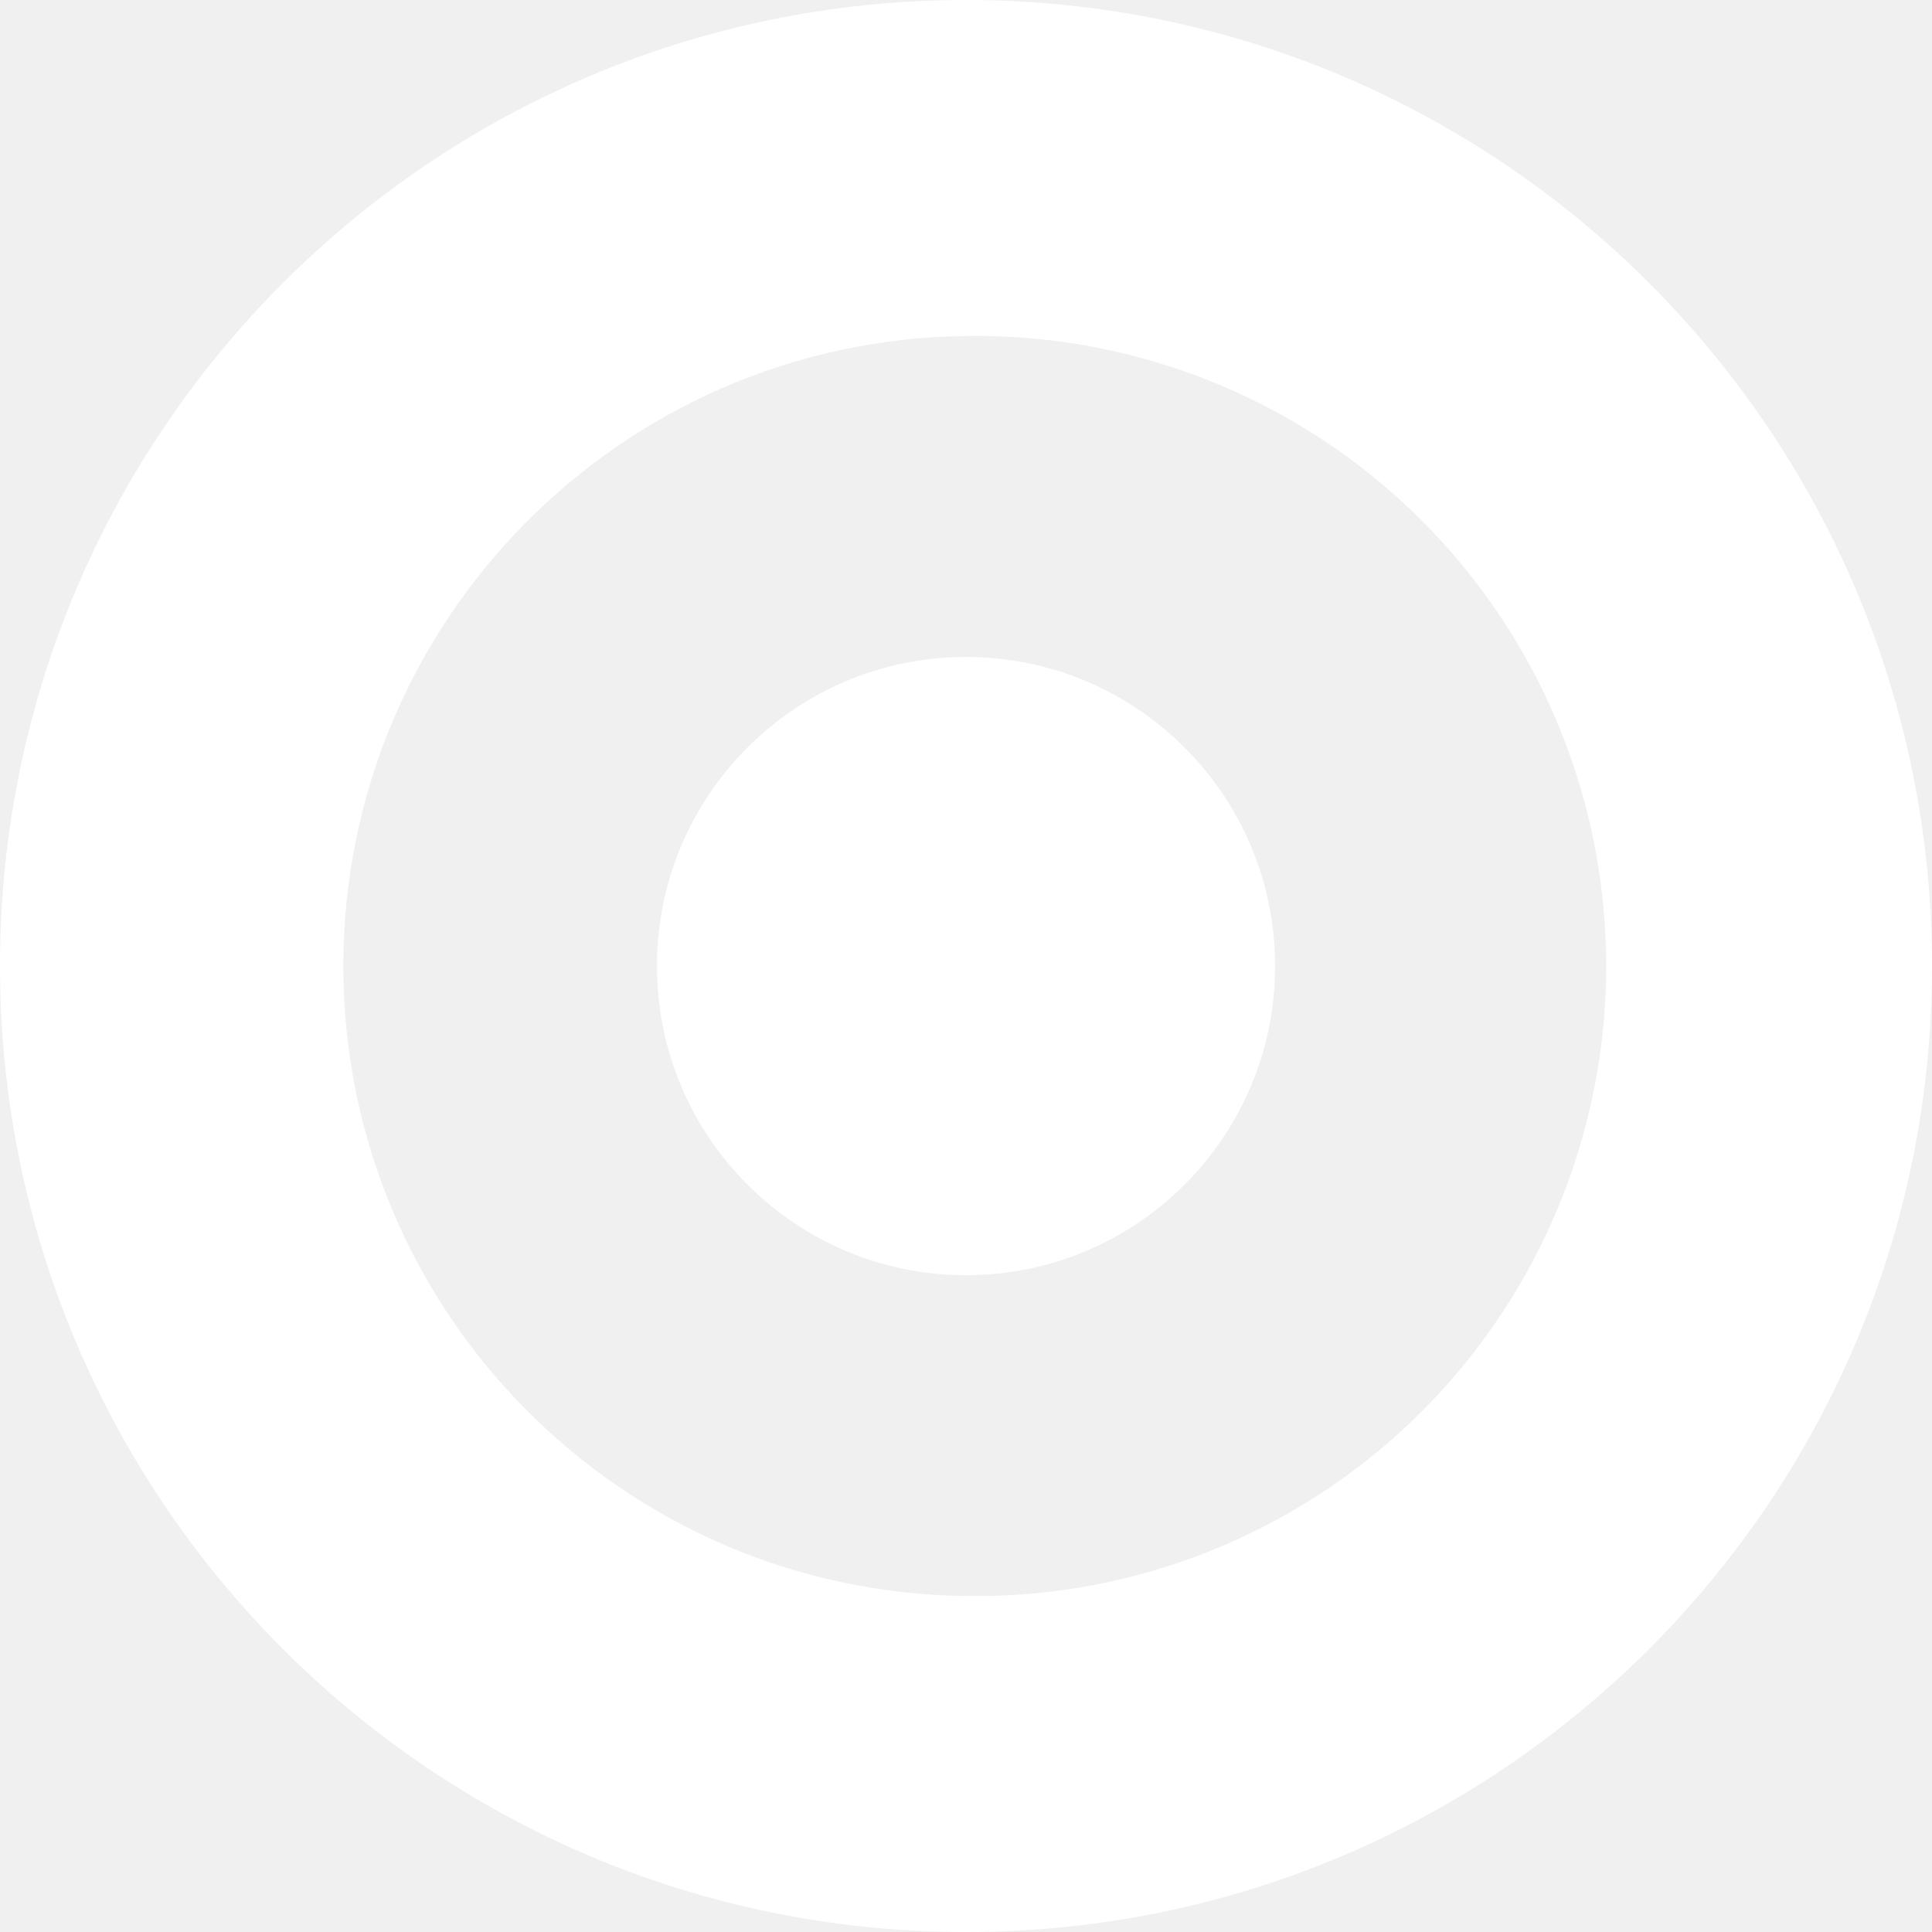
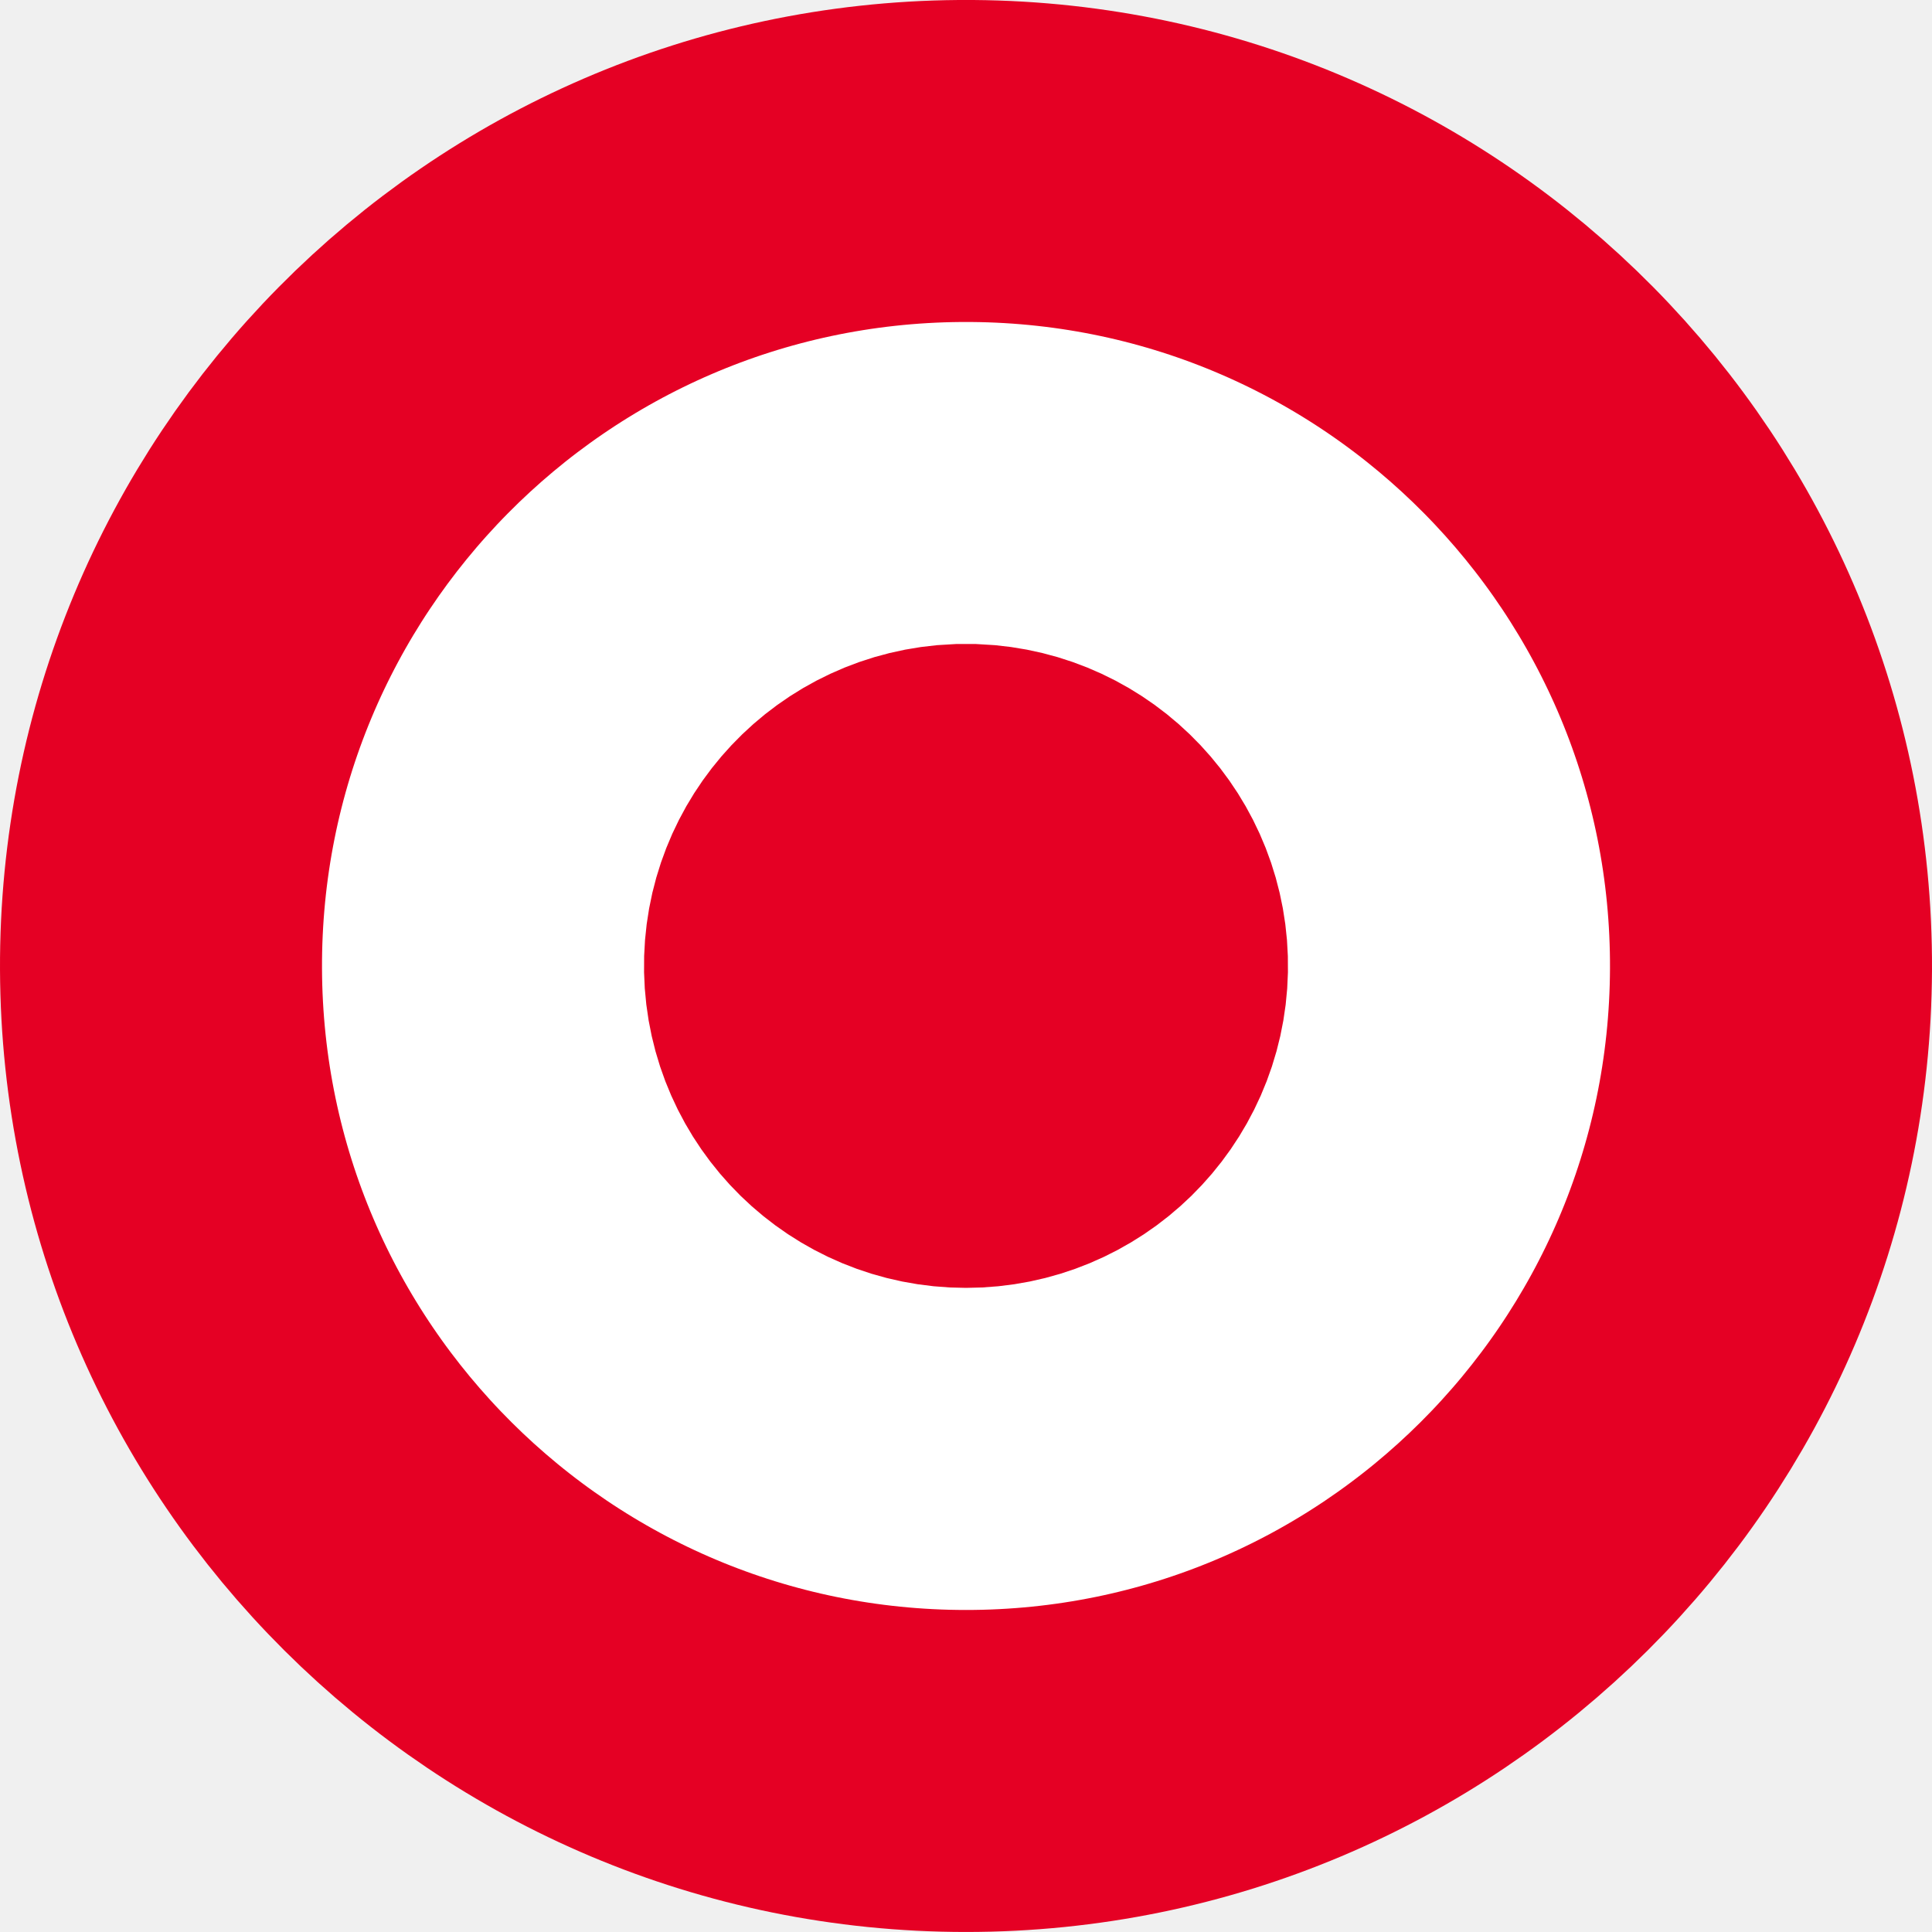
- <svg xmlns="http://www.w3.org/2000/svg" fill="#FFFFFF" role="img" viewBox="0 0 24 24">
-   <path d="M12.001 0C18.627 0 24 5.373 24 12.001 24 18.627 18.627 24 11.999 24 5.373 24 0 18.627 0 11.999 0 5.373 5.373 0 12.001 0zm0 19.826a7.827 7.827 0 10-.001-15.652C7.713 4.225 4.265 7.714 4.265 12c0 4.286 3.448 7.775 7.734 7.826h.001zm0-3.985a3.84 3.84 0 110-7.68c2.12.001 3.839 1.72 3.839 3.84s-1.719 3.84-3.839 3.84z" />
+ <svg xmlns="http://www.w3.org/2000/svg" width="300" height="300">
+   <path fill="#FFF" stroke="#E50024" stroke-width="50" d="m149,25a125,125 0 1,0 2,0zm2,100a25,25 0 1,1-2,0z" />
</svg>
